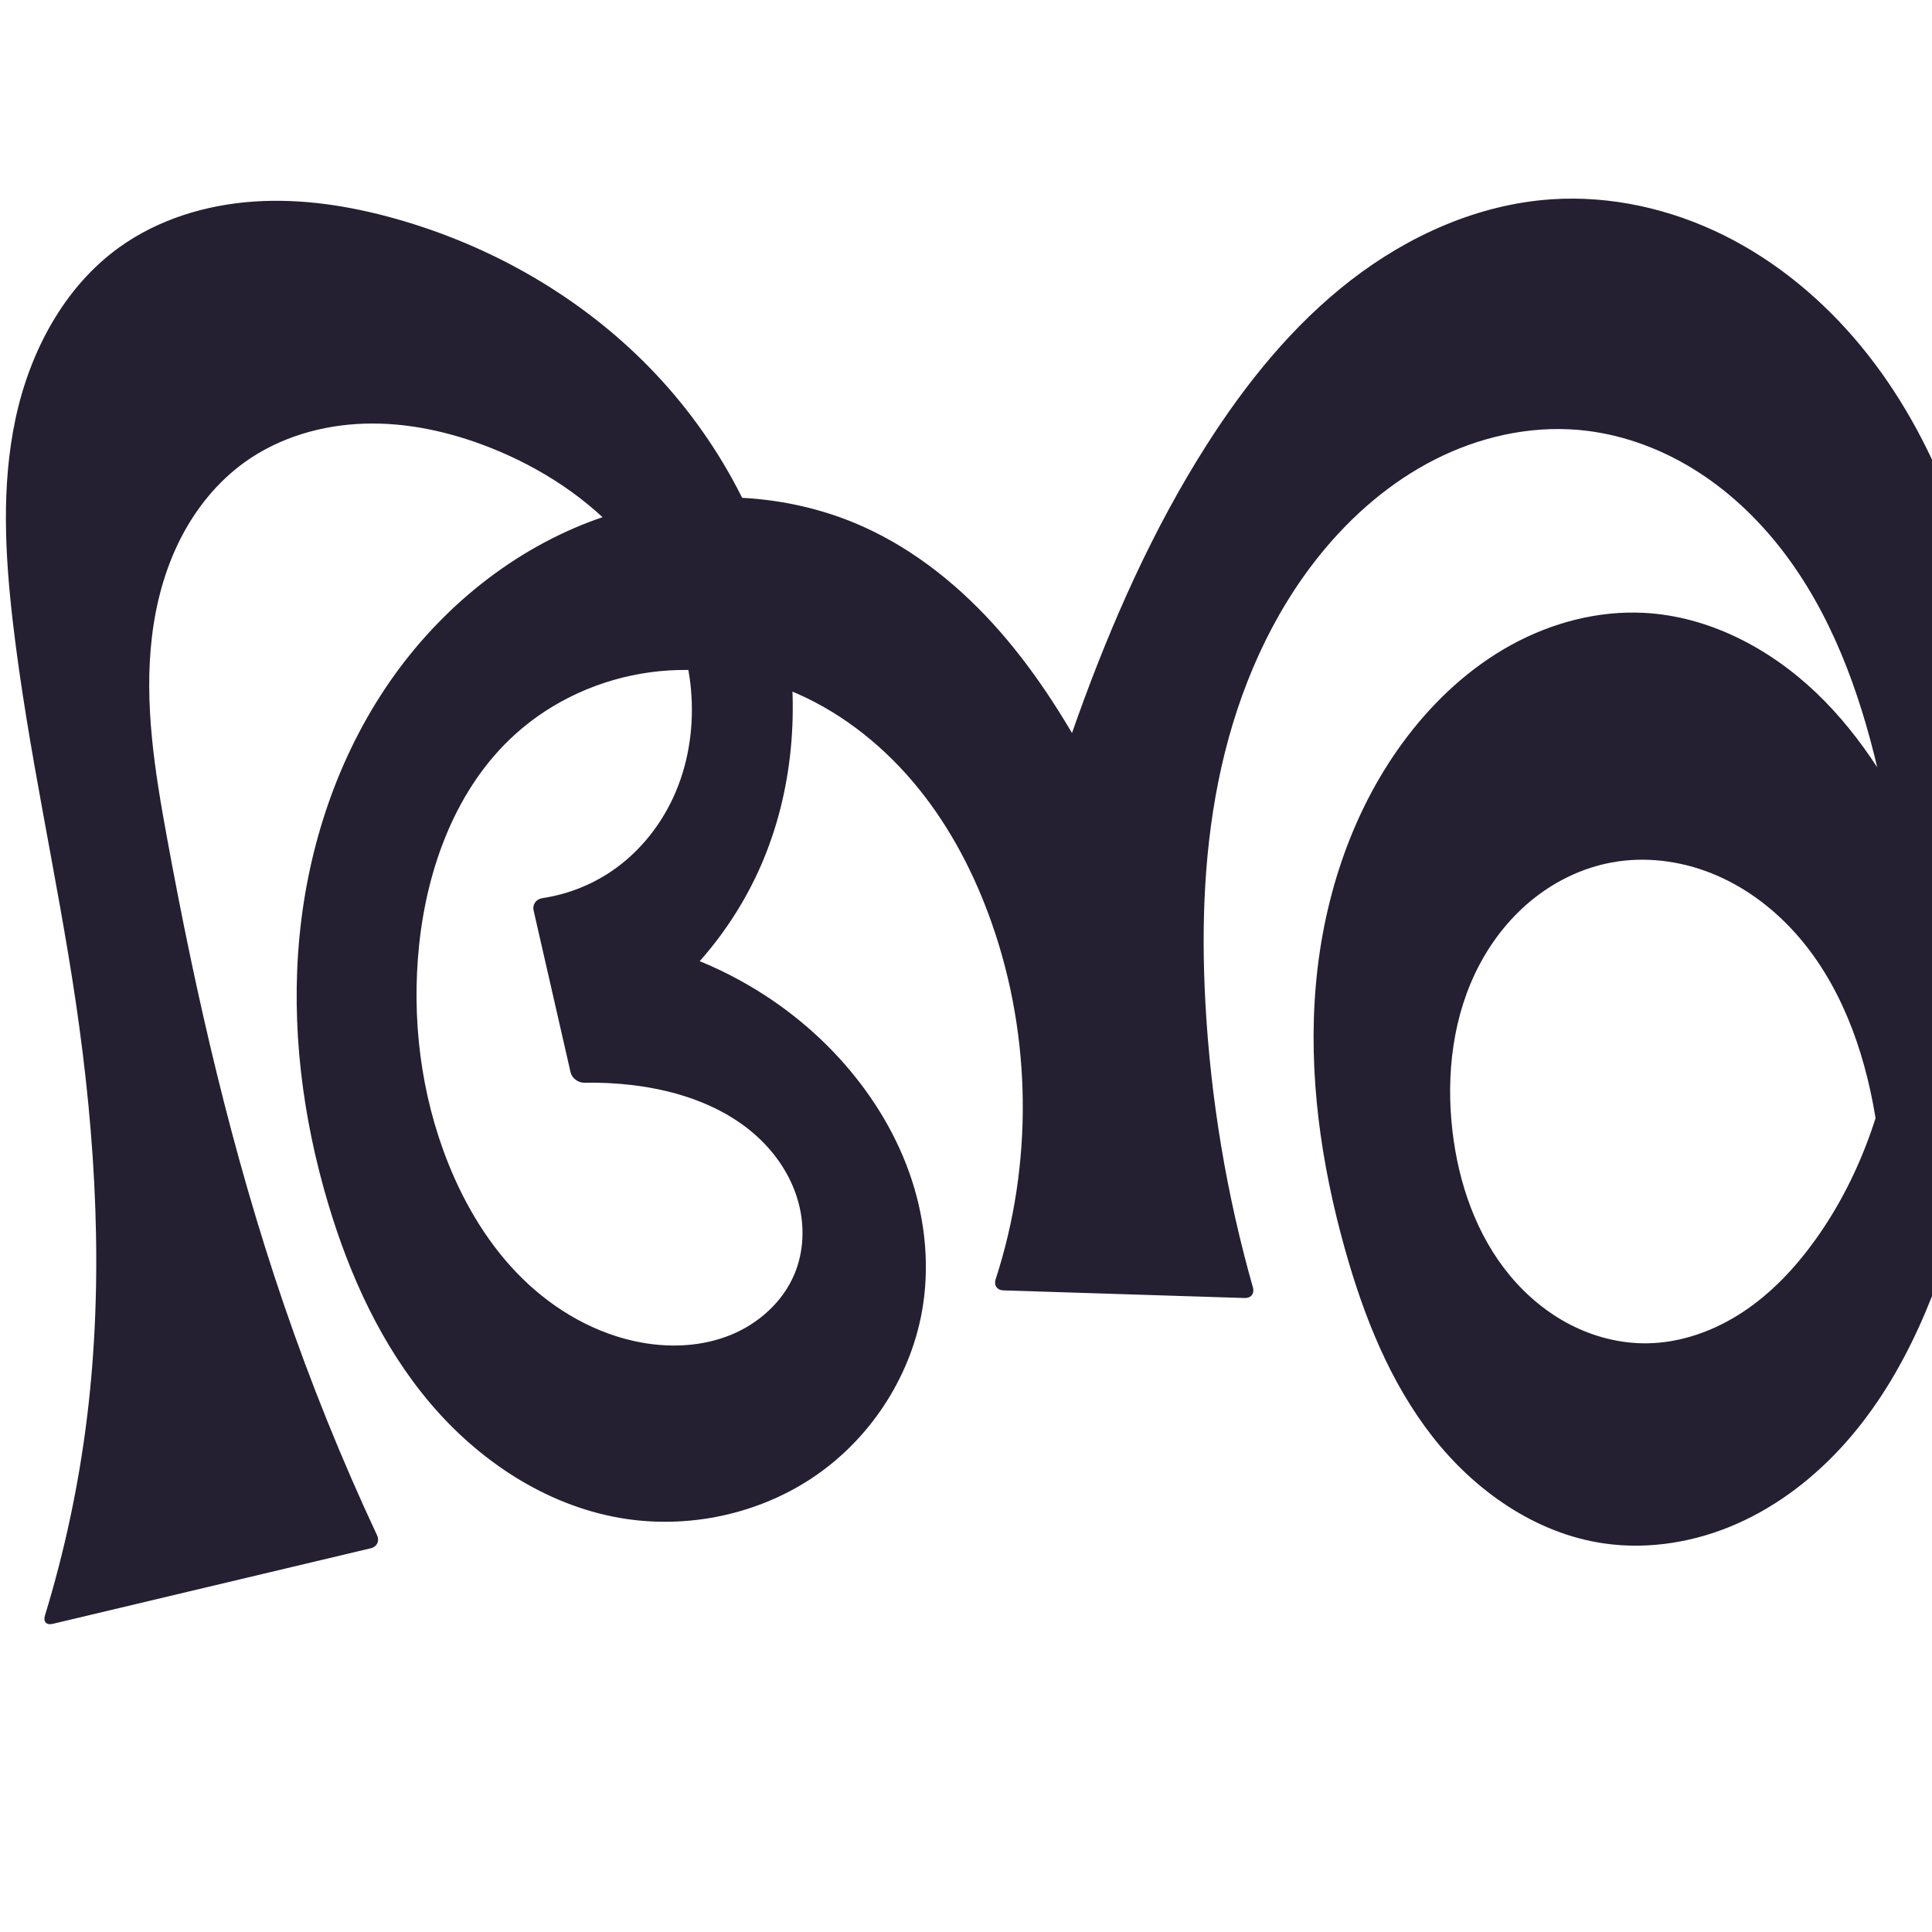
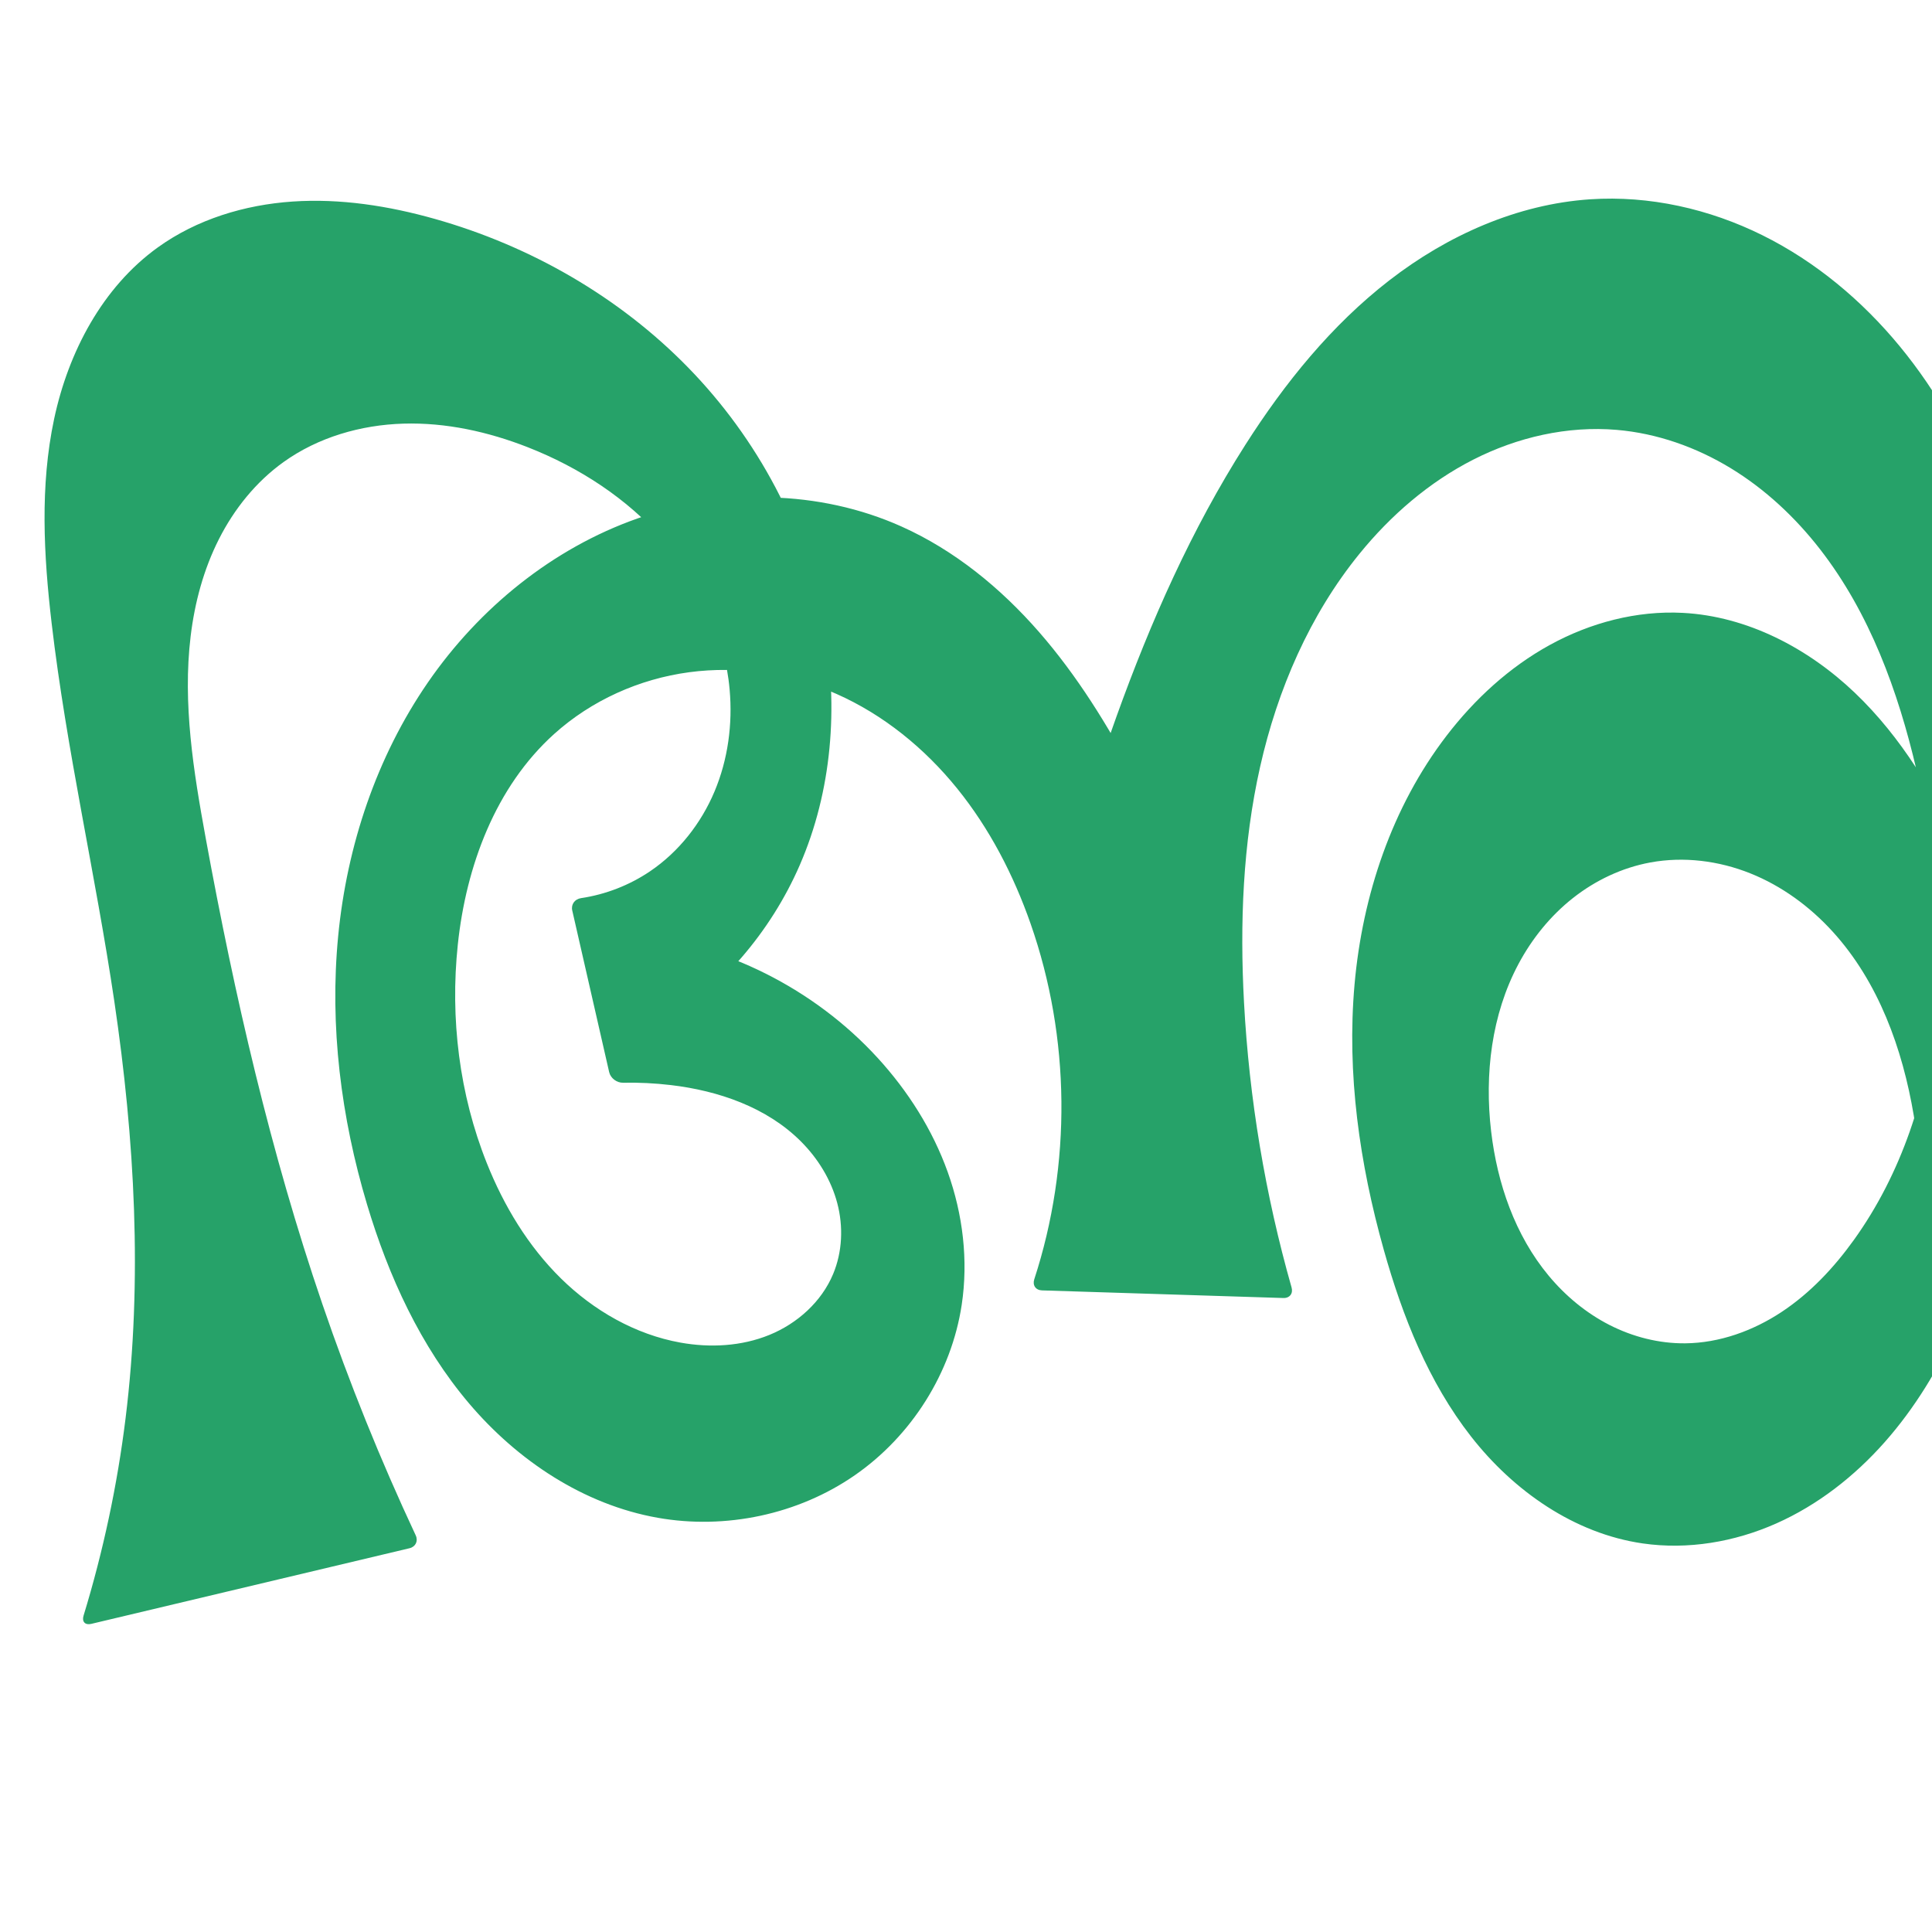
<svg xmlns="http://www.w3.org/2000/svg" xml:space="preserve" width="1000" height="1000" version="1.1" style="clip-rule:evenodd;fill-rule:evenodd;image-rendering:optimizeQuality;shape-rendering:geometricPrecision;text-rendering:geometricPrecision" viewBox="0 0 1000 1000" id="svg10">
  <defs id="defs4">
    <style type="text/css" id="style2">
   
    .fil0 {fill:#EF7F1A;fill-rule:nonzero}
   
  </style>
  </defs>
-   <path style="display:inline;fill:#241f31;fill-rule:nonzero;stroke:none;stroke-width:1.899px;stroke-linecap:butt;stroke-linejoin:miter;stroke-opacity:1" d="M 23.244,836.278 C 33.433,802.937 40.72,768.71 44.994,734.109 53.847,662.446 49.732,589.655 39.161,518.225 29.484,452.837 14.427,388.274 6.73,322.624 2.606,287.45 0.641,251.51 8.01,216.871 15.379,182.232 32.99,148.692 61.742,128.015 81.92,113.504 106.631,106.001 131.429,104.319 c 24.798,-1.682 49.73,2.239 73.65,8.992 49.361,13.937 95.387,40.286 131.189,77.016 35.801,36.729 61.123,83.885 70.298,134.349 7.488,41.189 4.074,84.74 -12.623,123.13 -15.072,34.655 -40.864,64.56 -72.93,84.558 L 306.624,483.581 c 48.413,4.838 94.762,28.065 127.616,63.951 15.713,17.163 28.442,37.189 36.29,59.095 7.847,21.906 10.726,45.709 7.253,68.718 -5.329,35.297 -25.994,67.904 -55.334,88.237 -29.34,20.333 -66.891,28.244 -102.039,22.011 -38.243,-6.781 -72.536,-29.587 -97.651,-59.214 -25.115,-29.627 -41.63,-65.745 -52.776,-102.951 -13.459,-44.929 -19.472,-92.341 -14.936,-139.022 4.536,-46.682 19.84,-92.606 46.463,-131.219 26.491,-38.421 64.45,-69.346 108.472,-84.838 44.022,-15.492 94.009,-14.926 136.598,4.155 27.482,12.313 51.34,31.844 71.146,54.528 19.806,22.684 35.729,48.505 49.824,75.117 8.406,15.87 16.195,32.066 23.345,48.54 l -59.363,3.742 c 7.699,-28.277 16.527,-56.247 26.454,-83.821 17.578,-48.823 38.71,-96.592 66.597,-140.352 20.376,-31.975 44.565,-61.952 74.546,-85.163 29.981,-23.211 66.116,-39.412 103.947,-41.938 30.658,-2.047 61.667,4.962 89.19,18.62 27.523,13.659 51.604,33.829 71.122,57.559 39.037,47.46 59.313,107.908 69.178,168.563 14.7,90.385 7.808,183.775 -16.065,272.181 -12.302,45.556 -29.708,91 -60.967,126.349 -15.629,17.675 -34.634,32.561 -56.198,42.134 -21.565,9.573 -45.739,13.69 -69.089,10.311 -35.391,-5.12 -66.831,-27.176 -88.845,-55.357 -22.014,-28.18 -35.464,-62.137 -45.145,-96.562 -12.544,-44.606 -19.24,-91.258 -15.148,-137.414 4.093,-46.156 19.383,-91.87 47.567,-128.65 14.549,-18.986 32.531,-35.536 53.494,-47.056 20.963,-11.52 44.978,-17.871 68.864,-16.615 33.367,1.754 64.837,18.274 89.01,41.342 24.173,23.067 41.634,52.338 55.477,82.748 8.449,18.56 15.663,37.681 21.578,57.196 l -45.494,171.897 c 4.464,-30.794 4.113,-62.281 -1.035,-92.967 -5.817,-34.673 -18.291,-69.187 -41.949,-95.193 -11.829,-13.003 -26.36,-23.675 -42.682,-30.204 -16.321,-6.529 -34.449,-8.817 -51.737,-5.631 -14.607,2.693 -28.421,9.244 -40.08,18.446 -11.659,9.202 -21.179,21.011 -28.167,34.118 -13.976,26.213 -17.617,57.099 -14.152,86.602 3.17,26.997 12.394,53.801 29.772,74.704 8.689,10.451 19.352,19.32 31.455,25.506 12.102,6.186 25.652,9.648 39.243,9.516 17.728,-0.172 35.093,-6.453 49.881,-16.23 14.788,-9.778 27.121,-22.937 37.457,-37.341 24.593,-34.274 38.156,-75.745 42.418,-117.714 4.262,-41.969 -0.479,-84.493 -10.079,-125.571 -9.524,-40.751 -24.213,-81.089 -49.883,-114.139 -12.835,-16.525 -28.356,-31.071 -46.225,-41.958 -17.869,-10.887 -38.12,-18.055 -58.968,-19.841 -25.541,-2.188 -51.49,3.779 -74.335,15.41 -22.844,11.631 -42.654,28.774 -58.831,48.66 -25.823,31.744 -42.468,70.335 -51.459,110.256 -8.991,39.921 -10.555,81.225 -8.347,122.087 2.695,49.872 10.97,99.439 24.617,147.483 0.885,3.116 -0.997,5.552 -4.235,5.45 l -124.965,-3.949 c -3.238,-0.102 -4.99,-2.662 -3.985,-5.742 19.36,-59.363 18.729,-125.091 -1.894,-184.039 -8.82,-25.212 -21.259,-49.302 -38.065,-70.061 -16.806,-20.76 -38.079,-38.128 -62.508,-48.93 -23.779,-10.514 -50.436,-14.639 -76.205,-11.18 -25.769,3.459 -50.55,14.573 -69.861,31.982 -30.357,27.368 -45.563,68.374 -49.844,109.022 -4.023,38.206 0.782,77.455 15.037,113.13 8.826,22.087 21.356,42.913 38.313,59.591 16.958,16.678 38.511,29.059 61.922,33.259 15.357,2.755 31.568,1.909 46.012,-3.989 14.445,-5.898 26.959,-17.107 32.98,-31.501 4.817,-11.515 5.329,-24.651 2.141,-36.719 -3.187,-12.069 -9.961,-23.064 -18.78,-31.897 -17.639,-17.666 -42.646,-26.288 -67.439,-29.204 -8.185,-0.963 -16.437,-1.366 -24.677,-1.207 -3.239,0.063 -6.446,-2.352 -7.167,-5.51 l -19.102,-83.641 c -0.721,-3.158 1.317,-5.906 4.52,-6.385 12.754,-1.904 25.077,-6.682 35.758,-13.91 14.87,-10.063 26.414,-24.773 33.374,-41.325 6.959,-16.551 9.402,-34.876 7.804,-52.759 -2.55,-28.53 -15.338,-55.73 -34.194,-77.292 -18.856,-21.562 -43.561,-37.627 -70.227,-48.086 -20.505,-8.043 -42.461,-12.901 -64.477,-12.237 -22.016,0.663 -44.106,7.051 -62.004,19.889 -14.246,10.218 -25.541,24.282 -33.456,39.925 -7.915,15.643 -12.523,32.838 -14.622,50.244 -4.199,34.81 1.488,69.991 7.802,104.48 14.939,81.594 33.537,162.69 60.381,241.177 13.932,40.736 30.07,80.717 48.319,119.711 1.373,2.934 -0.056,5.914 -3.207,6.663 L 27.208,840.522 c -3.152,0.749 -4.912,-1.146 -3.965,-4.244 z" id="path1110" />
+   <path style="display:inline;fill:#26a269;fill-rule:nonzero;stroke:none;stroke-width:1.899px;stroke-linecap:butt;stroke-linejoin:miter;stroke-opacity:1" d="M 43.244,836.278 C 53.433,802.937 60.72,768.71 64.994,734.109 73.847,662.446 69.732,589.655 59.161,518.225 49.484,452.837 34.427,388.274 26.73,322.624 c -4.124,-35.174 -6.089,-71.113 1.28,-105.753 7.369,-34.639 24.98,-68.179 53.732,-88.856 20.179,-14.511 44.889,-22.014 69.687,-23.696 24.798,-1.682 49.73,2.239 73.65,8.992 49.361,13.937 95.387,40.286 131.189,77.016 35.801,36.729 61.123,83.885 70.298,134.349 7.488,41.189 4.074,84.74 -12.623,123.13 -15.072,34.655 -40.864,64.56 -72.93,84.558 L 326.624,483.581 c 48.413,4.838 94.762,28.065 127.616,63.951 15.713,17.163 28.442,37.189 36.29,59.095 7.847,21.906 10.726,45.709 7.253,68.718 -5.329,35.297 -25.994,67.904 -55.334,88.237 -29.34,20.333 -66.891,28.244 -102.039,22.011 -38.243,-6.781 -72.536,-29.587 -97.651,-59.214 -25.115,-29.627 -41.63,-65.745 -52.776,-102.951 -13.459,-44.929 -19.472,-92.341 -14.936,-139.022 4.536,-46.682 19.84,-92.606 46.463,-131.219 26.491,-38.421 64.45,-69.346 108.472,-84.838 44.022,-15.492 94.009,-14.926 136.598,4.155 27.482,12.313 51.34,31.844 71.146,54.528 19.806,22.684 35.729,48.505 49.824,75.117 8.406,15.87 16.195,32.066 23.345,48.54 l -59.363,3.742 c 7.699,-28.277 16.527,-56.247 26.454,-83.821 17.578,-48.823 38.71,-96.592 66.597,-140.352 20.376,-31.975 44.565,-61.952 74.546,-85.163 29.981,-23.211 66.116,-39.412 103.947,-41.938 30.658,-2.047 61.667,4.962 89.19,18.62 27.523,13.659 51.604,33.829 71.122,57.559 39.037,47.46 59.313,107.908 69.178,168.563 14.7,90.385 7.808,183.775 -16.065,272.181 -12.302,45.556 -29.708,91 -60.967,126.349 -15.629,17.675 -34.634,32.561 -56.198,42.134 -21.565,9.573 -45.739,13.69 -69.089,10.311 -35.391,-5.12 -66.831,-27.176 -88.845,-55.357 -22.014,-28.18 -35.464,-62.137 -45.145,-96.562 -12.544,-44.606 -19.24,-91.258 -15.148,-137.414 4.093,-46.156 19.383,-91.87 47.567,-128.65 14.549,-18.986 32.531,-35.536 53.494,-47.056 20.963,-11.52 44.978,-17.871 68.864,-16.615 33.367,1.754 64.837,18.274 89.01,41.342 24.173,23.067 41.633,52.338 55.477,82.748 8.449,18.56 15.662,37.681 21.578,57.196 l -45.494,171.897 c 4.464,-30.794 4.113,-62.281 -1.035,-92.967 -5.817,-34.673 -18.291,-69.187 -41.949,-95.193 -11.829,-13.003 -26.36,-23.675 -42.682,-30.204 -16.321,-6.529 -34.449,-8.817 -51.737,-5.631 -14.607,2.693 -28.421,9.244 -40.08,18.446 -11.659,9.202 -21.179,21.011 -28.167,34.118 -13.976,26.213 -17.617,57.099 -14.152,86.602 3.17,26.997 12.394,53.801 29.772,74.704 8.689,10.451 19.352,19.32 31.455,25.506 12.102,6.186 25.652,9.648 39.243,9.516 17.728,-0.172 35.093,-6.453 49.881,-16.23 14.788,-9.778 27.121,-22.937 37.457,-37.341 24.593,-34.274 38.156,-75.745 42.418,-117.714 4.262,-41.969 -0.479,-84.493 -10.079,-125.571 -9.524,-40.751 -24.213,-81.089 -49.883,-114.139 -12.835,-16.525 -28.356,-31.071 -46.225,-41.958 -17.869,-10.887 -38.12,-18.055 -58.968,-19.841 -25.541,-2.188 -51.49,3.779 -74.335,15.41 -22.844,11.631 -42.654,28.774 -58.831,48.66 -25.823,31.744 -42.468,70.335 -51.459,110.256 -8.991,39.921 -10.555,81.225 -8.347,122.087 2.695,49.872 10.97,99.439 24.617,147.483 0.885,3.116 -0.997,5.552 -4.235,5.45 l -124.965,-3.949 c -3.238,-0.102 -4.99,-2.662 -3.985,-5.742 19.36,-59.363 18.729,-125.091 -1.894,-184.039 -8.82,-25.212 -21.259,-49.302 -38.065,-70.061 -16.806,-20.76 -38.079,-38.128 -62.508,-48.93 -23.779,-10.514 -50.436,-14.639 -76.205,-11.18 -25.769,3.459 -50.55,14.573 -69.861,31.982 -30.357,27.368 -45.563,68.374 -49.844,109.022 -4.023,38.206 0.782,77.455 15.037,113.13 8.826,22.087 21.356,42.913 38.313,59.591 16.958,16.678 38.511,29.059 61.922,33.259 15.357,2.755 31.568,1.909 46.012,-3.989 14.445,-5.898 26.959,-17.107 32.98,-31.501 4.817,-11.515 5.329,-24.651 2.141,-36.719 -3.187,-12.069 -9.961,-23.064 -18.78,-31.897 -17.639,-17.666 -42.646,-26.288 -67.439,-29.204 -8.185,-0.963 -16.437,-1.366 -24.677,-1.207 -3.239,0.063 -6.446,-2.352 -7.167,-5.51 l -19.102,-83.641 c -0.721,-3.158 1.317,-5.906 4.52,-6.385 12.754,-1.904 25.077,-6.682 35.758,-13.91 14.87,-10.063 26.414,-24.773 33.374,-41.325 6.959,-16.551 9.402,-34.876 7.804,-52.759 -2.55,-28.53 -15.338,-55.73 -34.194,-77.292 -18.856,-21.562 -43.561,-37.627 -70.227,-48.086 -20.505,-8.043 -42.461,-12.901 -64.477,-12.237 -22.016,0.663 -44.106,7.051 -62.004,19.889 -14.246,10.218 -25.541,24.282 -33.456,39.925 -7.915,15.643 -12.523,32.838 -14.622,50.244 -4.199,34.81 1.488,69.991 7.802,104.48 14.939,81.594 33.537,162.69 60.381,241.177 13.932,40.736 30.07,80.717 48.319,119.711 1.373,2.934 -0.056,5.914 -3.207,6.663 L 47.208,840.522 c -3.152,0.749 -4.912,-1.146 -3.965,-4.244 z" id="path1110" />
</svg>
